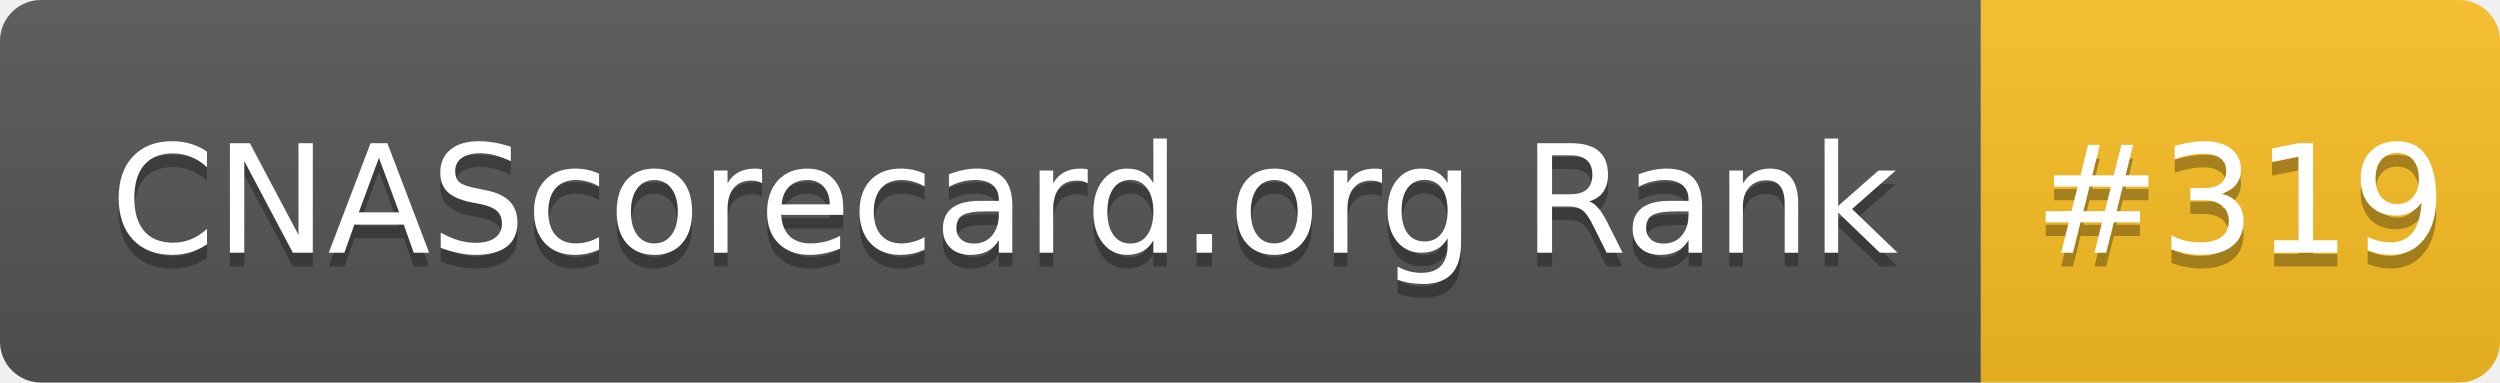
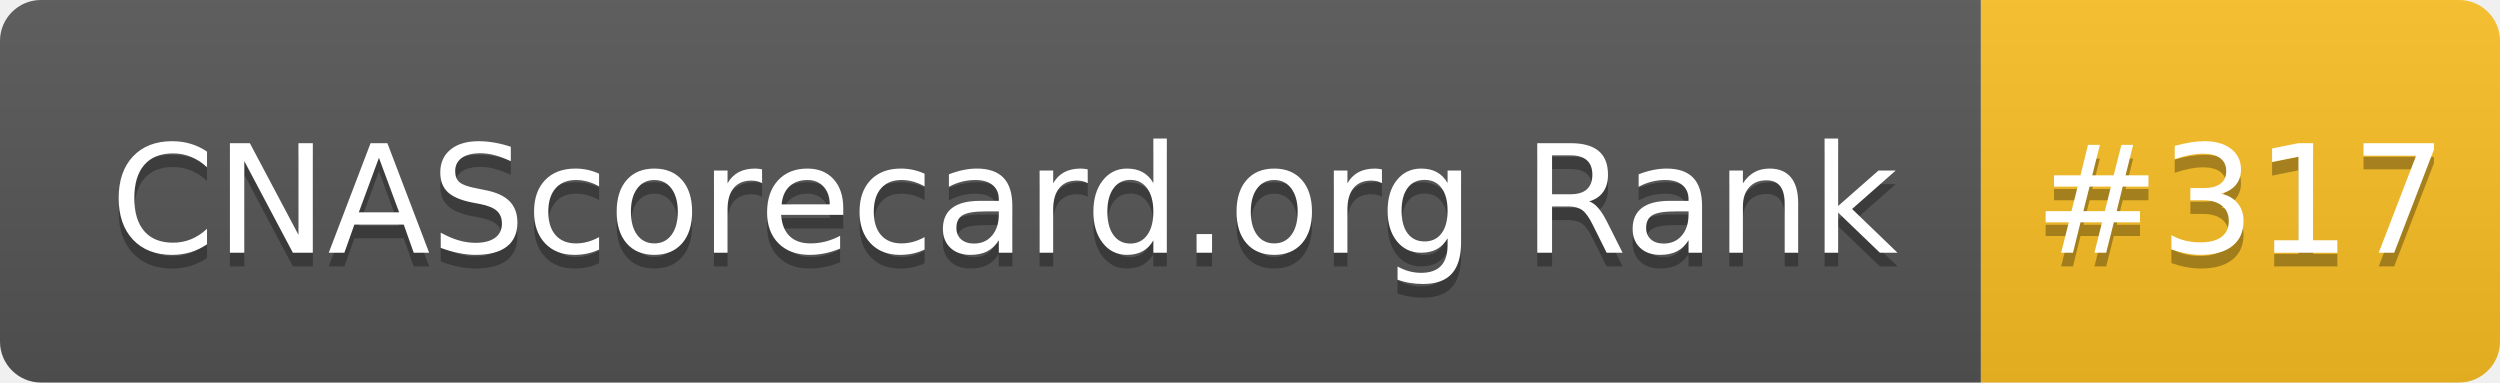
- <svg xmlns="http://www.w3.org/2000/svg" width="183" height="28" role="img" aria-label="CNAScorecard.org Rank: #319">
+ <svg xmlns="http://www.w3.org/2000/svg" width="183" height="28" role="img" aria-label="CNAScorecard.org Rank: #317">
  <linearGradient id="s" x2="0" y2="100%">
    <stop offset="0" stop-color="#bbb" stop-opacity=".1" />
    <stop offset="1" stop-opacity=".1" />
  </linearGradient>
  <clipPath id="r">
    <rect width="183" height="28" rx="3" fill="#fff" />
  </clipPath>
  <g clip-path="url(#r)">
    <rect width="145" height="28" fill="#555" />
    <rect x="145" width="38" height="28" fill="#FBBF24" />
    <rect width="183" height="28" fill="url(#s)" />
  </g>
  <g fill="#fff" text-anchor="middle" font-family="Verdana,Geneva,DejaVu Sans,sans-serif" text-rendering="geometricPrecision" font-size="110">
    <text aria-hidden="true" x="735" y="195" fill="#010101" fill-opacity=".3" transform="scale(.1)" textLength="1350">CNAScorecard.org Rank</text>
    <text x="735" y="185" transform="scale(.1)" fill="#fff" textLength="1350">CNAScorecard.org Rank</text>
-     <text aria-hidden="true" x="1640" y="195" fill="#010101" fill-opacity=".3" transform="scale(.1)" textLength="280">#319</text>
-     <text x="1640" y="185" transform="scale(.1)" fill="#fff" textLength="280">#319</text>
+     <text aria-hidden="true" x="1640" y="195" fill="#010101" fill-opacity=".3" transform="scale(.1)" textLength="280">#317</text>
+     <text x="1640" y="185" transform="scale(.1)" fill="#fff" textLength="280">#317</text>
  </g>
</svg>
